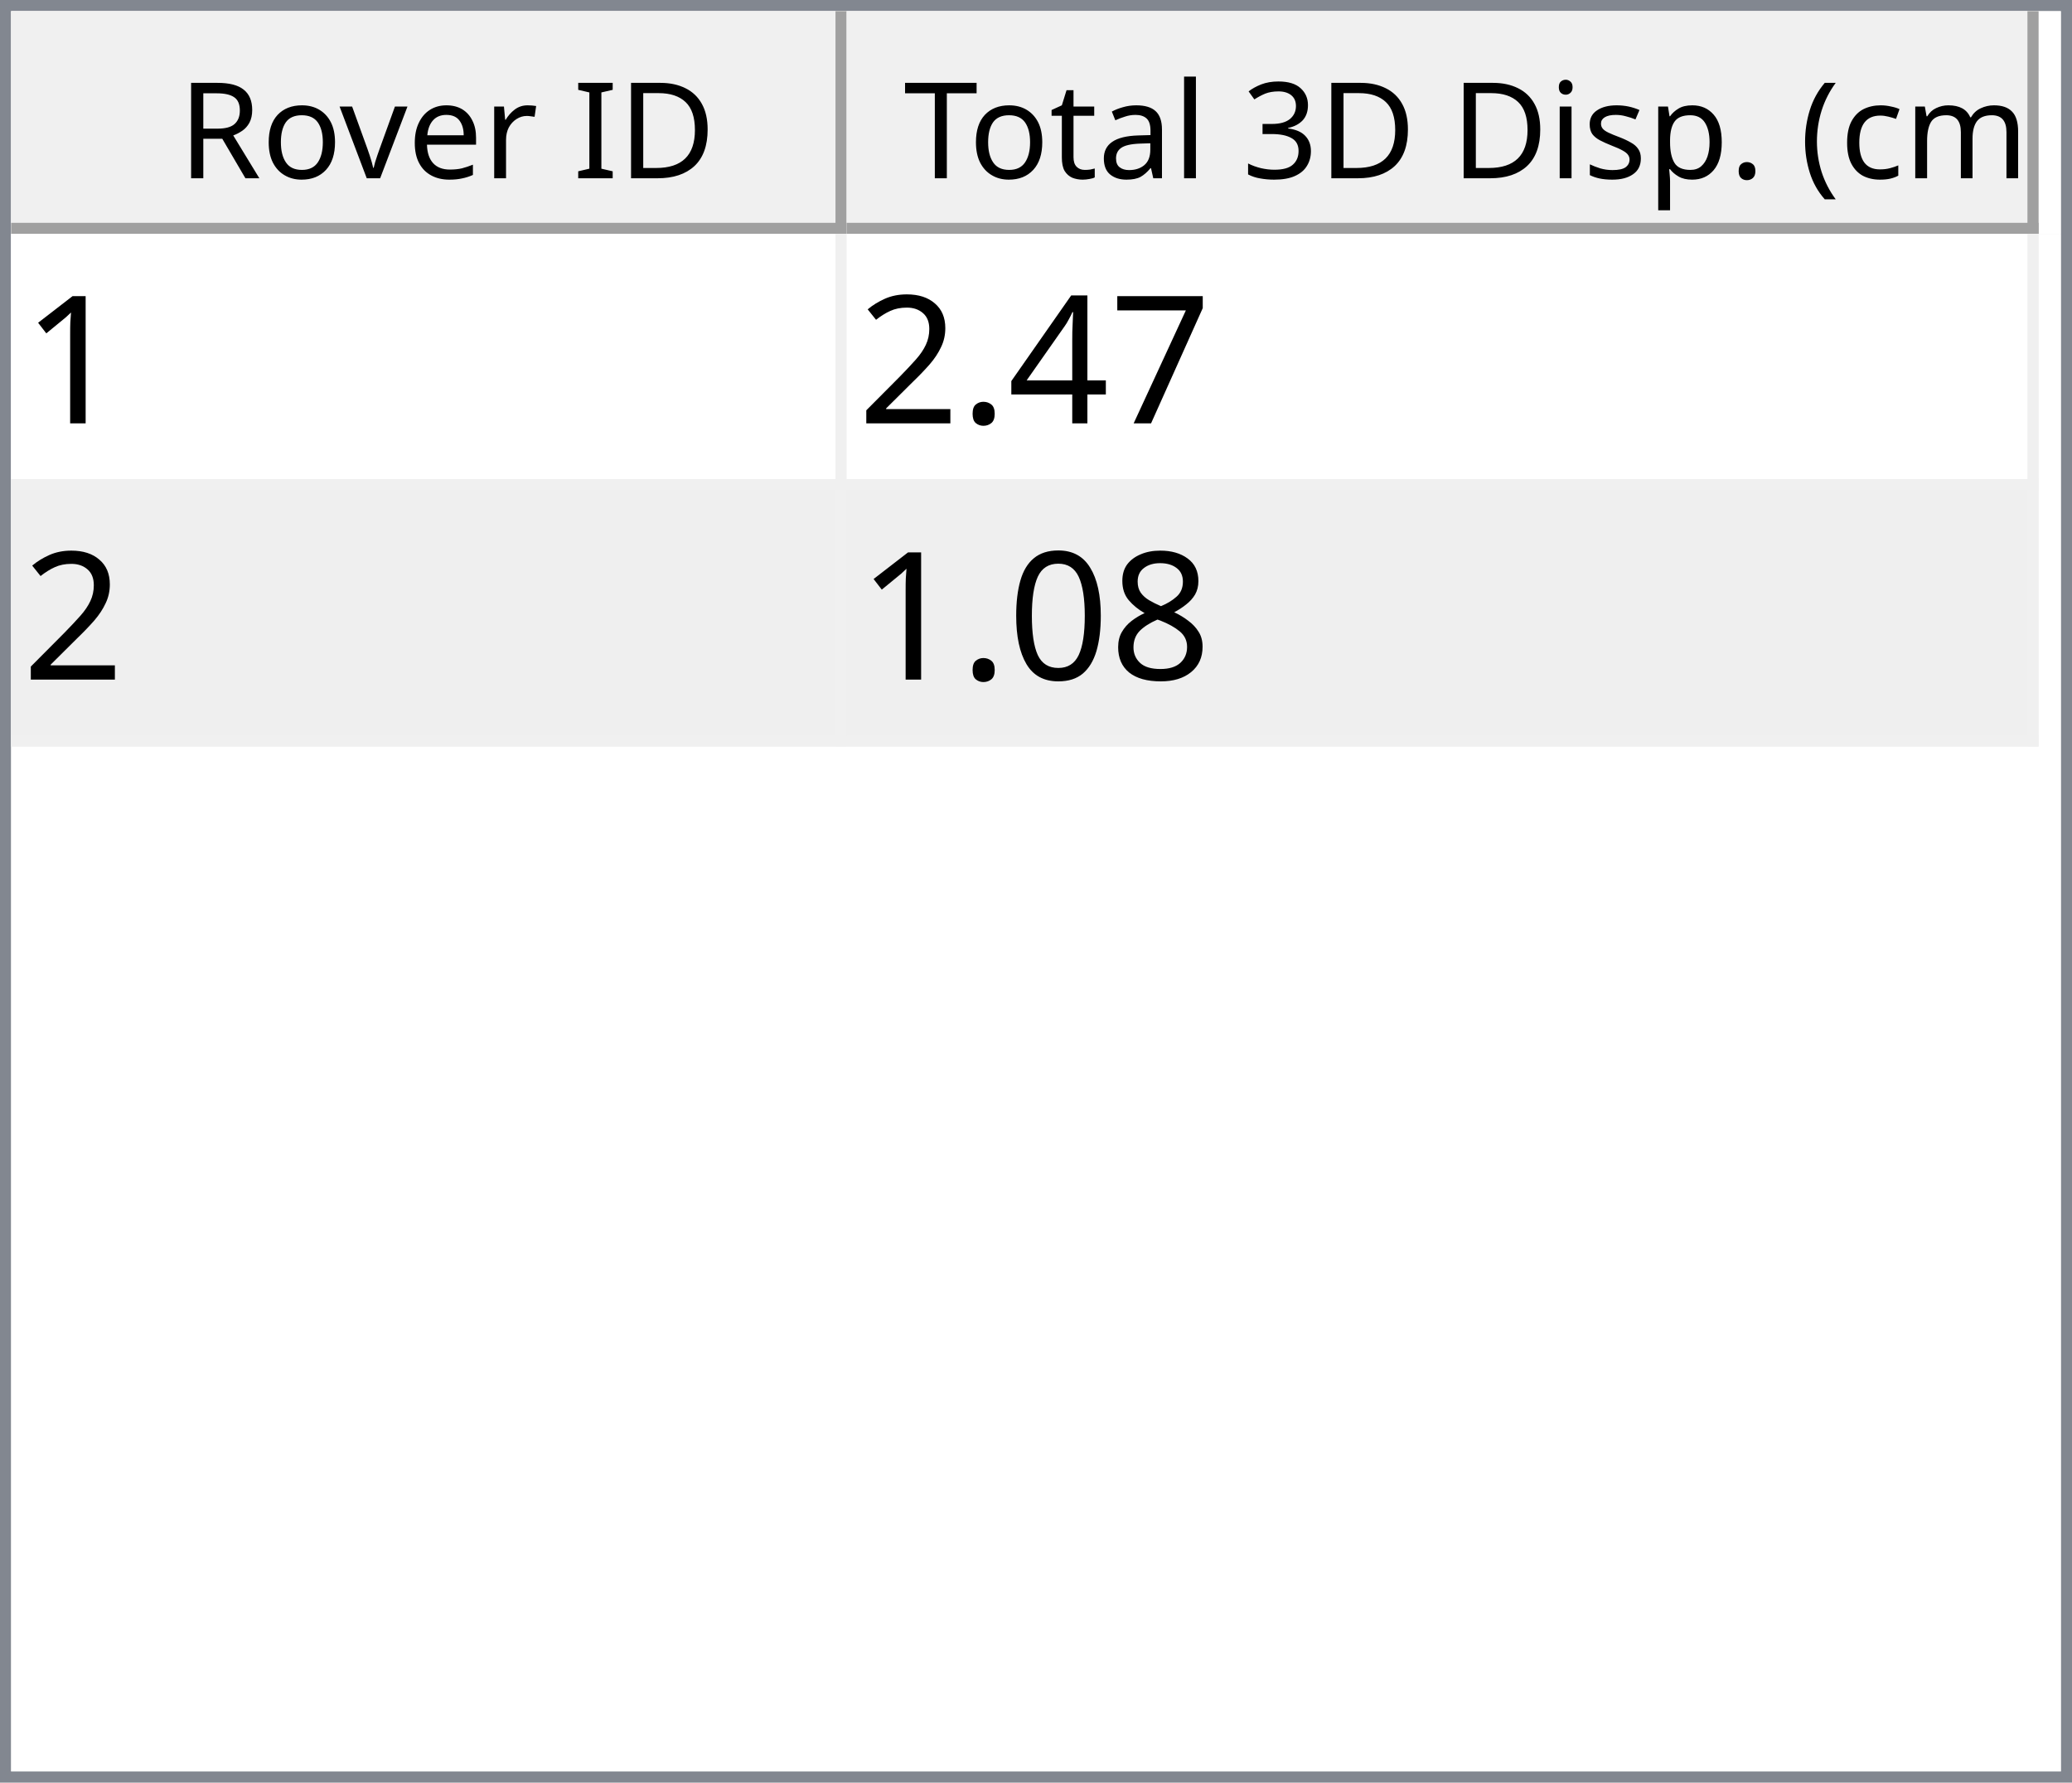
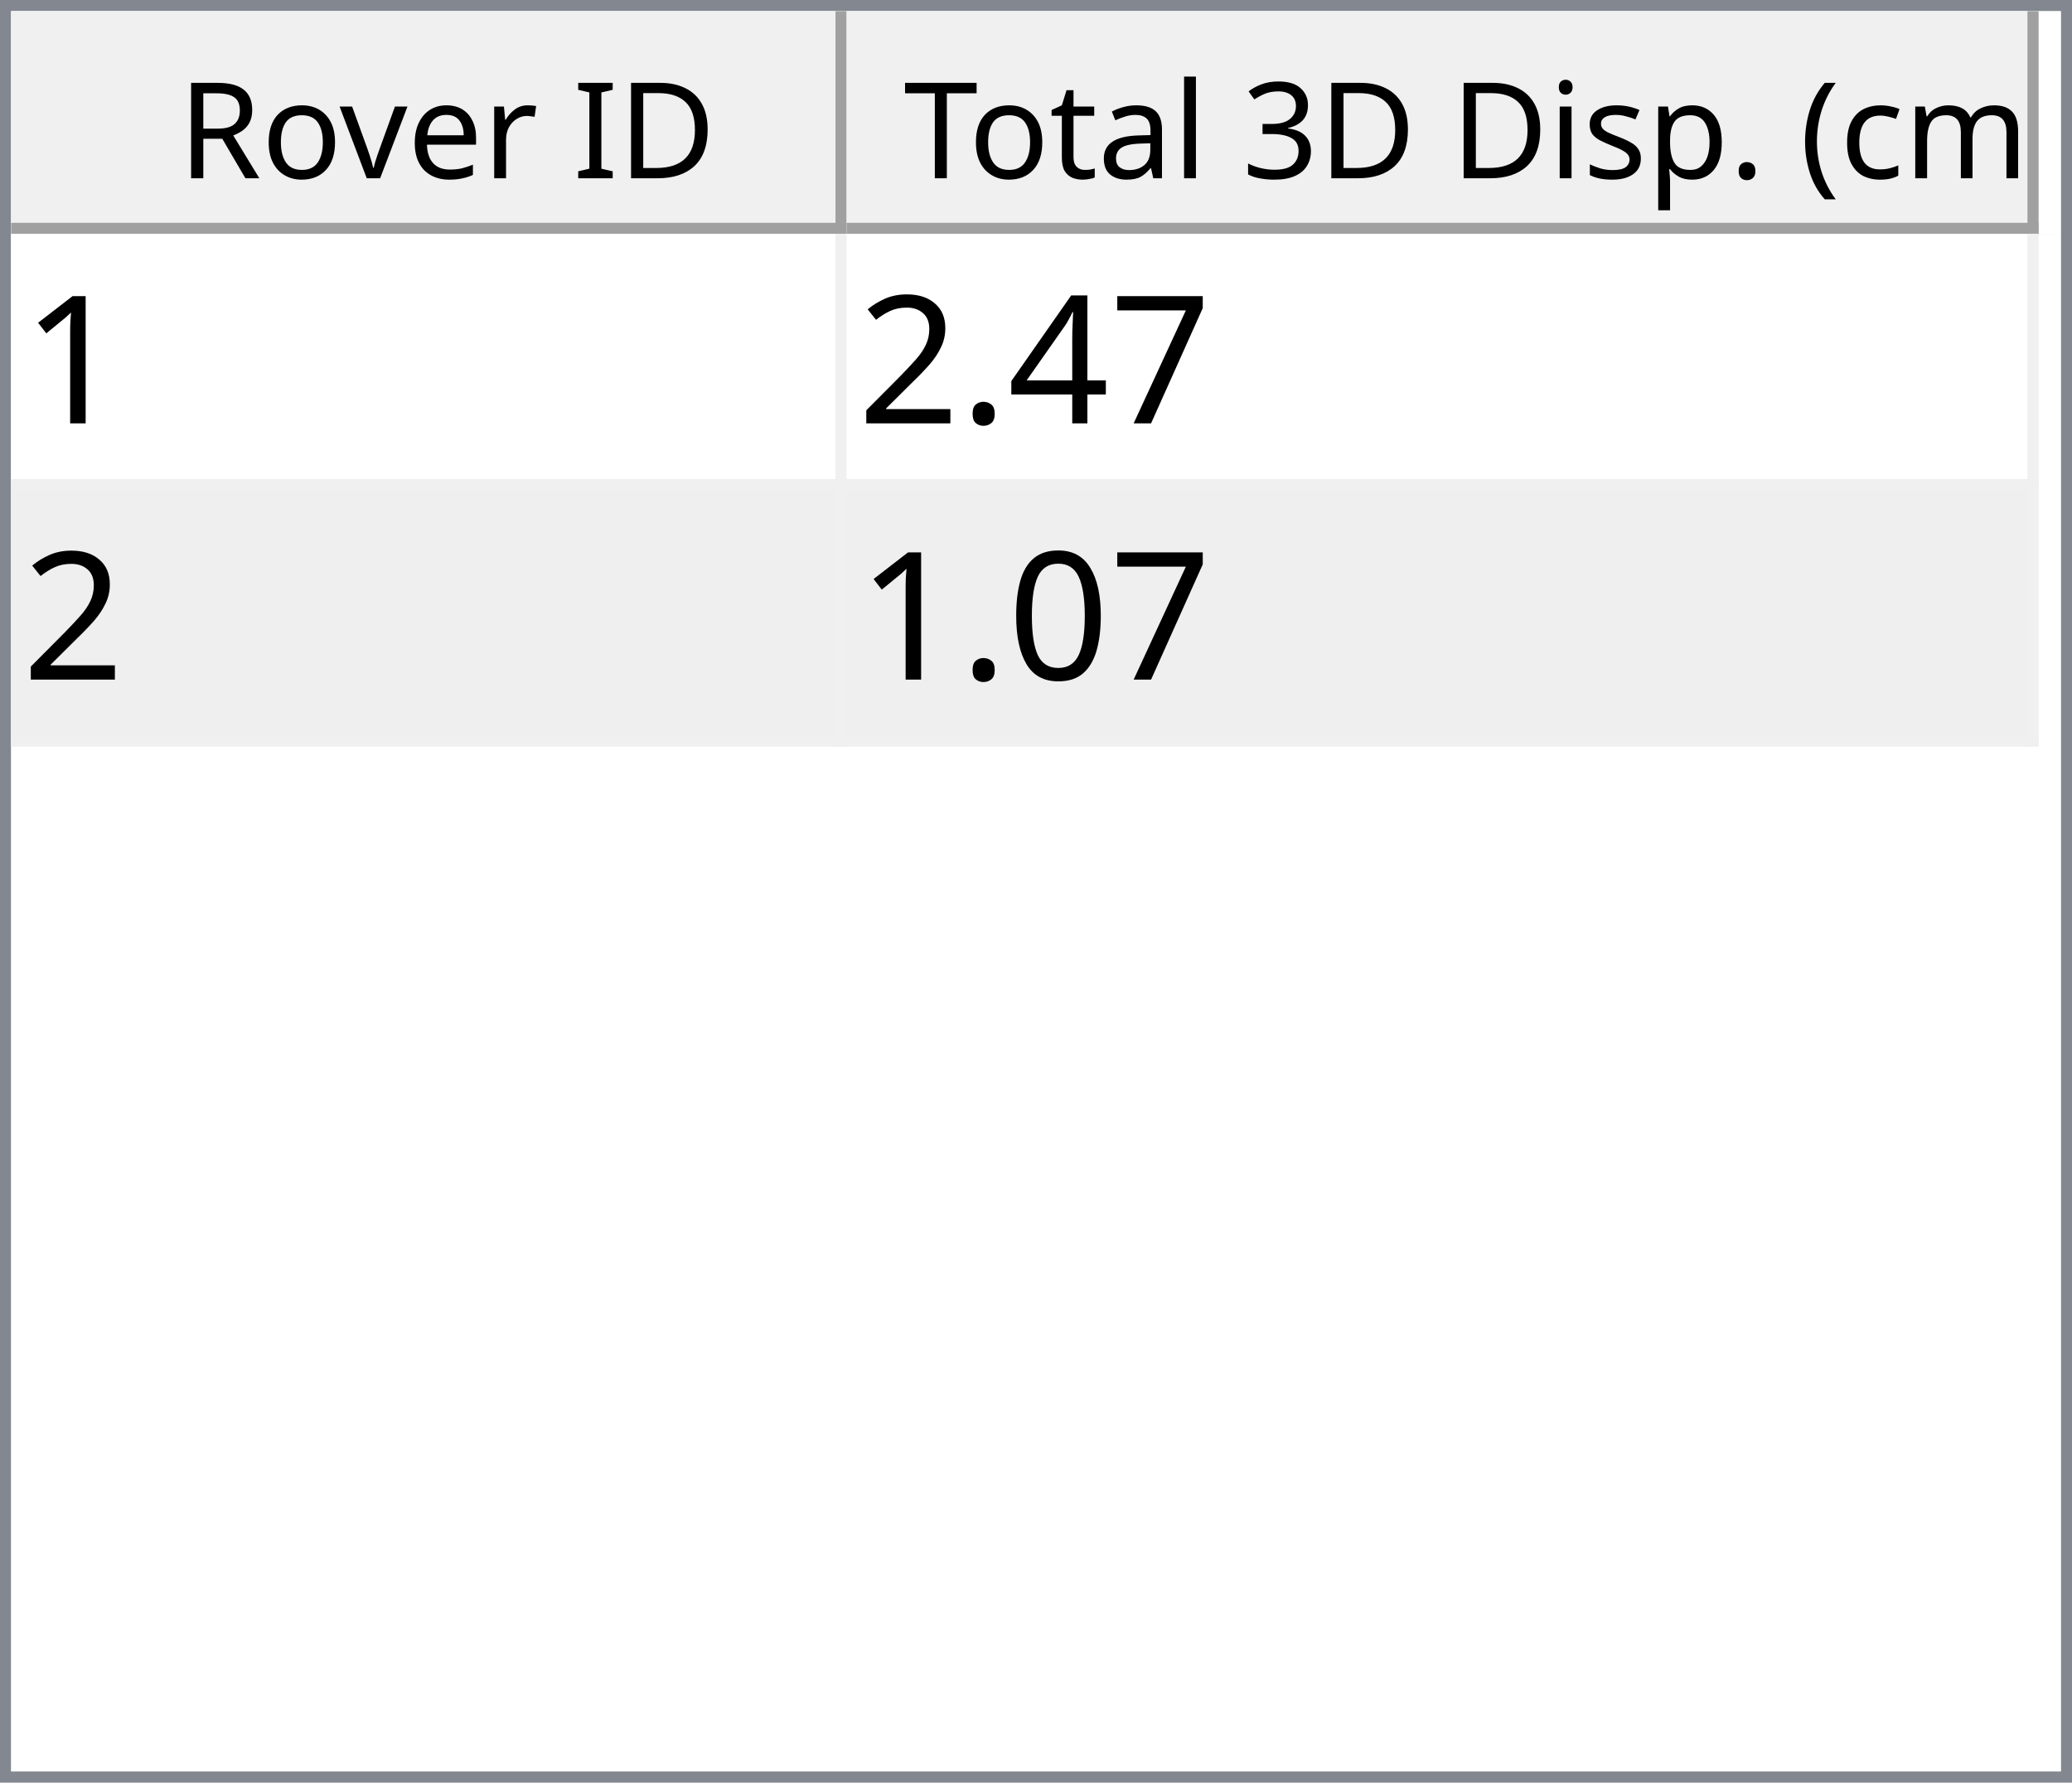
<svg xmlns="http://www.w3.org/2000/svg" style="fill-opacity:1; color-rendering:auto; color-interpolation:auto; text-rendering:auto; stroke:black; stroke-linecap:square; stroke-miterlimit:10; shape-rendering:auto; stroke-opacity:1; fill:black; stroke-dasharray:none; font-weight:normal; stroke-width:1; font-family:'Dialog'; font-style:normal; stroke-linejoin:miter; font-size:12px; stroke-dashoffset:0; image-rendering:auto;" width="186" height="160">
  <defs id="genericDefs" />
  <g>
    <defs id="defs1">
      <clipPath clipPathUnits="userSpaceOnUse" id="clipPath1">
        <path d="M0 0 L186 0 L186 160 L0 160 L0 0 Z" />
      </clipPath>
      <clipPath clipPathUnits="userSpaceOnUse" id="clipPath2">
        <path d="M0 0 L0 160 L186 160 L186 0 Z" />
      </clipPath>
      <clipPath clipPathUnits="userSpaceOnUse" id="clipPath3">
        <path d="M0 0 L0 20 L184 20 L184 0 Z" />
      </clipPath>
      <clipPath clipPathUnits="userSpaceOnUse" id="clipPath4">
        <path d="M0 0 L0 20 L75 20 L75 0 Z" />
      </clipPath>
      <clipPath clipPathUnits="userSpaceOnUse" id="clipPath5">
        <path d="M1 1 L1 19 L74 19 L74 1 Z" />
      </clipPath>
      <clipPath clipPathUnits="userSpaceOnUse" id="clipPath6">
        <path d="M0 0 L0 18 L73 18 L73 0 Z" />
      </clipPath>
      <clipPath clipPathUnits="userSpaceOnUse" id="clipPath7">
        <path d="M-0.5 -0.5 L-0.5 19.5 L74.5 19.5 L74.5 -0.5 Z" />
      </clipPath>
      <clipPath clipPathUnits="userSpaceOnUse" id="clipPath8">
        <path d="M0 0 L0 20 L107 20 L107 0 Z" />
      </clipPath>
      <clipPath clipPathUnits="userSpaceOnUse" id="clipPath9">
        <path d="M1 1 L1 19 L106 19 L106 1 Z" />
      </clipPath>
      <clipPath clipPathUnits="userSpaceOnUse" id="clipPath10">
        <path d="M0 0 L0 18 L105 18 L105 0 Z" />
      </clipPath>
      <clipPath clipPathUnits="userSpaceOnUse" id="clipPath11">
        <path d="M-0.5 -0.5 L-0.5 19.5 L106.5 19.5 L106.5 -0.5 Z" />
      </clipPath>
      <clipPath clipPathUnits="userSpaceOnUse" id="clipPath12">
        <path d="M0 0 L0 138 L184 138 L184 0 Z" />
      </clipPath>
      <clipPath clipPathUnits="userSpaceOnUse" id="clipPath13">
        <path d="M0 0 L0 46 L182 46 L182 0 Z" />
      </clipPath>
      <clipPath clipPathUnits="userSpaceOnUse" id="clipPath14">
        <path d="M-0.5 -0.5 L-0.5 45.5 L181.5 45.5 L181.5 -0.5 Z" />
      </clipPath>
      <clipPath clipPathUnits="userSpaceOnUse" id="clipPath15">
        <path d="M0 0 L0 22 L74 22 L74 0 Z" />
      </clipPath>
      <clipPath clipPathUnits="userSpaceOnUse" id="clipPath16">
        <path d="M0 0 L0 22 L106 22 L106 0 Z" />
      </clipPath>
      <font horiz-adv-x="64.551" id="font1">
        <font-face ascent="107.91" descent="25.098" units-per-em="100" style="font-style:normal; font-family:Segoe UI; font-weight:normal;" />
        <missing-glyph horiz-adv-x="64.551" d="M8.109 0 L8.109 68.266 L56.453 68.266 L56.453 0 L8.109 0 ZM15.328 7.234 L49.219 7.234 L49.219 61.031 L15.328 61.031 L15.328 7.234 Z" />
        <glyph unicode="D" horiz-adv-x="70.117" d="M9.188 0 L9.188 70.016 L28.516 70.016 Q65.531 70.016 65.531 35.891 Q65.531 19.672 55.25 9.836 Q44.969 0 27.734 0 L9.188 0 ZM17.391 62.594 L17.391 7.422 L27.828 7.422 Q41.609 7.422 49.273 14.797 Q56.938 22.172 56.938 35.688 Q56.938 62.594 28.328 62.594 L17.391 62.594 Z" />
        <glyph unicode="I" horiz-adv-x="26.611" d="M17.391 0 L9.188 0 L9.188 70.016 L17.391 70.016 L17.391 0 Z" />
        <glyph unicode=" " horiz-adv-x="27.393" d="" />
        <glyph unicode="r" horiz-adv-x="34.766" d="M34.188 41.891 Q32.078 43.5 28.125 43.5 Q23 43.5 19.555 38.672 Q16.109 33.844 16.109 25.484 L16.109 0 L8.109 0 L8.109 50 L16.109 50 L16.109 39.703 L16.312 39.703 Q18.016 44.969 21.531 47.922 Q25.047 50.875 29.391 50.875 Q32.516 50.875 34.188 50.203 L34.188 41.891 Z" />
        <glyph unicode="e" horiz-adv-x="52.295" d="M48.297 23 L12.984 23 Q13.188 14.656 17.484 10.109 Q21.781 5.562 29.297 5.562 Q37.75 5.562 44.828 11.141 L44.828 3.609 Q38.234 -1.172 27.391 -1.172 Q16.797 -1.172 10.742 5.641 Q4.688 12.453 4.688 24.812 Q4.688 36.469 11.305 43.82 Q17.922 51.172 27.734 51.172 Q37.547 51.172 42.922 44.828 Q48.297 38.484 48.297 27.203 L48.297 23 ZM40.094 29.781 Q40.047 36.719 36.75 40.578 Q33.453 44.438 27.594 44.438 Q21.922 44.438 17.969 40.383 Q14.016 36.328 13.094 29.781 L40.094 29.781 Z" />
        <glyph unicode="v" horiz-adv-x="47.9" d="M47.406 50 L27.484 0 L19.625 0 L0.688 50 L9.469 50 L22.172 13.672 Q23.578 9.672 23.922 6.688 L24.125 6.688 Q24.609 10.453 25.688 13.484 L38.969 50 L47.406 50 Z" />
        <glyph unicode="o" horiz-adv-x="58.594" d="M29 -1.172 Q17.922 -1.172 11.305 5.836 Q4.688 12.844 4.688 24.422 Q4.688 37.016 11.57 44.094 Q18.453 51.172 30.172 51.172 Q41.359 51.172 47.633 44.289 Q53.906 37.406 53.906 25.203 Q53.906 13.234 47.141 6.031 Q40.375 -1.172 29 -1.172 ZM29.594 44.438 Q21.875 44.438 17.383 39.188 Q12.891 33.938 12.891 24.703 Q12.891 15.828 17.43 10.695 Q21.969 5.562 29.594 5.562 Q37.359 5.562 41.531 10.594 Q45.703 15.625 45.703 24.906 Q45.703 34.281 41.531 39.359 Q37.359 44.438 29.594 44.438 Z" />
        <glyph unicode="R" horiz-adv-x="59.814" d="M59.375 0 L49.609 0 L37.891 19.625 Q36.281 22.359 34.766 24.289 Q33.25 26.219 31.664 27.438 Q30.078 28.656 28.25 29.219 Q26.422 29.781 24.125 29.781 L17.391 29.781 L17.391 0 L9.188 0 L9.188 70.016 L30.078 70.016 Q34.672 70.016 38.555 68.867 Q42.438 67.719 45.289 65.375 Q48.141 63.031 49.758 59.547 Q51.375 56.062 51.375 51.375 Q51.375 47.703 50.273 44.656 Q49.172 41.609 47.148 39.211 Q45.125 36.812 42.266 35.133 Q39.406 33.453 35.844 32.516 L35.844 32.328 Q37.594 31.547 38.891 30.547 Q40.188 29.547 41.359 28.18 Q42.531 26.812 43.68 25.078 Q44.828 23.344 46.234 21.047 L59.375 0 ZM17.391 62.594 L17.391 37.203 L28.516 37.203 Q31.594 37.203 34.203 38.133 Q36.812 39.062 38.719 40.797 Q40.625 42.531 41.703 45.047 Q42.781 47.562 42.781 50.688 Q42.781 56.297 39.141 59.445 Q35.5 62.594 28.609 62.594 L17.391 62.594 Z" />
        <glyph unicode=")" horiz-adv-x="30.176" d="M8.297 -15.922 L1.172 -15.922 Q16.406 2.344 16.406 26.812 Q16.406 51.469 1.078 70.016 L8.297 70.016 Q23.531 52.156 23.531 26.703 Q23.531 1.375 8.297 -15.922 Z" />
        <glyph unicode="m" horiz-adv-x="86.133" d="M79.109 0 L71.094 0 L71.094 28.719 Q71.094 37.016 68.531 40.727 Q65.969 44.438 59.906 44.438 Q54.781 44.438 51.195 39.75 Q47.609 35.062 47.609 28.516 L47.609 0 L39.594 0 L39.594 29.688 Q39.594 44.438 28.219 44.438 Q22.953 44.438 19.531 40.016 Q16.109 35.594 16.109 28.516 L16.109 0 L8.109 0 L8.109 50 L16.109 50 L16.109 42.094 L16.312 42.094 Q21.625 51.172 31.844 51.172 Q36.969 51.172 40.773 48.312 Q44.578 45.453 46 40.828 Q51.562 51.172 62.594 51.172 Q79.109 51.172 79.109 30.812 L79.109 0 Z" />
        <glyph unicode="c" horiz-adv-x="46.191" d="M42.188 2.297 Q36.422 -1.172 28.516 -1.172 Q17.828 -1.172 11.258 5.789 Q4.688 12.75 4.688 23.828 Q4.688 36.188 11.766 43.68 Q18.844 51.172 30.672 51.172 Q37.25 51.172 42.281 48.734 L42.281 40.531 Q36.719 44.438 30.375 44.438 Q22.703 44.438 17.797 38.945 Q12.891 33.453 12.891 24.516 Q12.891 15.719 17.508 10.641 Q22.125 5.562 29.891 5.562 Q36.422 5.562 42.188 9.906 L42.188 2.297 Z" />
        <glyph unicode="(" horiz-adv-x="30.176" d="M29.109 -15.922 L21.969 -15.922 Q6.844 1.375 6.844 26.703 Q6.844 52.156 21.969 70.016 L29.203 70.016 Q13.875 51.469 13.875 26.812 Q13.875 2.344 29.109 -15.922 Z" />
        <glyph unicode="." horiz-adv-x="21.68" d="M10.891 -1.078 Q8.641 -1.078 7.055 0.539 Q5.469 2.156 5.469 4.391 Q5.469 6.641 7.055 8.273 Q8.641 9.906 10.891 9.906 Q13.188 9.906 14.797 8.273 Q16.406 6.641 16.406 4.391 Q16.406 2.156 14.797 0.539 Q13.188 -1.078 10.891 -1.078 Z" />
        <glyph unicode="p" horiz-adv-x="58.789" d="M16.312 7.234 L16.109 7.234 L16.109 -23 L8.109 -23 L8.109 50 L16.109 50 L16.109 41.219 L16.312 41.219 Q22.219 51.172 33.594 51.172 Q43.266 51.172 48.688 44.461 Q54.109 37.75 54.109 26.469 Q54.109 13.922 48 6.375 Q41.891 -1.172 31.297 -1.172 Q21.578 -1.172 16.312 7.234 ZM16.109 27.391 L16.109 20.406 Q16.109 14.203 20.141 9.883 Q24.172 5.562 30.375 5.562 Q37.641 5.562 41.773 11.133 Q45.906 16.703 45.906 26.609 Q45.906 34.969 42.047 39.703 Q38.188 44.438 31.594 44.438 Q24.609 44.438 20.359 39.578 Q16.109 34.719 16.109 27.391 Z" />
        <glyph unicode="s" horiz-adv-x="42.432" d="M5.078 1.812 L5.078 10.406 Q11.625 5.562 19.484 5.562 Q30.031 5.562 30.031 12.594 Q30.031 14.594 29.125 15.992 Q28.219 17.391 26.68 18.461 Q25.141 19.531 23.07 20.383 Q21 21.234 18.609 22.172 Q15.281 23.484 12.766 24.828 Q10.25 26.172 8.57 27.859 Q6.891 29.547 6.031 31.695 Q5.172 33.844 5.172 36.719 Q5.172 40.234 6.789 42.945 Q8.406 45.656 11.086 47.484 Q13.766 49.312 17.211 50.242 Q20.656 51.172 24.312 51.172 Q30.812 51.172 35.938 48.922 L35.938 40.828 Q30.422 44.438 23.25 44.438 Q21 44.438 19.195 43.922 Q17.391 43.406 16.094 42.477 Q14.797 41.547 14.086 40.258 Q13.375 38.969 13.375 37.406 Q13.375 35.453 14.086 34.133 Q14.797 32.812 16.164 31.789 Q17.531 30.766 19.484 29.938 Q21.438 29.109 23.922 28.125 Q27.25 26.859 29.883 25.516 Q32.516 24.172 34.375 22.484 Q36.234 20.797 37.234 18.602 Q38.234 16.406 38.234 13.375 Q38.234 9.672 36.602 6.938 Q34.969 4.203 32.234 2.398 Q29.5 0.594 25.93 -0.289 Q22.359 -1.172 18.453 -1.172 Q10.75 -1.172 5.078 1.812 Z" />
        <glyph unicode="i" horiz-adv-x="24.219" d="M12.203 62.703 Q10.062 62.703 8.547 64.164 Q7.031 65.625 7.031 67.875 Q7.031 70.125 8.547 71.609 Q10.062 73.094 12.203 73.094 Q14.406 73.094 15.945 71.609 Q17.484 70.125 17.484 67.875 Q17.484 65.719 15.945 64.211 Q14.406 62.703 12.203 62.703 ZM16.109 0 L8.109 0 L8.109 50 L16.109 50 L16.109 0 Z" />
        <glyph unicode="3" horiz-adv-x="53.906" d="M46.531 19.828 Q46.531 15.094 44.75 11.211 Q42.969 7.328 39.719 4.57 Q36.469 1.812 31.93 0.297 Q27.391 -1.219 21.922 -1.219 Q11.922 -1.219 6 2.594 L6 11.188 Q13.094 5.609 22.219 5.609 Q25.875 5.609 28.828 6.539 Q31.781 7.469 33.906 9.227 Q36.031 10.984 37.18 13.477 Q38.328 15.969 38.328 19.094 Q38.328 32.812 18.797 32.812 L12.984 32.812 L12.984 39.594 L18.5 39.594 Q35.797 39.594 35.797 52.484 Q35.797 64.406 22.609 64.406 Q15.188 64.406 8.688 59.422 L8.688 67.188 Q15.375 71.188 24.609 71.188 Q29 71.188 32.57 69.969 Q36.141 68.75 38.68 66.555 Q41.219 64.359 42.609 61.281 Q44 58.203 44 54.5 Q44 40.672 30.031 36.719 L30.031 36.531 Q33.594 36.141 36.625 34.797 Q39.656 33.453 41.852 31.305 Q44.047 29.156 45.289 26.25 Q46.531 23.344 46.531 19.828 Z" />
        <glyph unicode="l" horiz-adv-x="24.219" d="M16.109 0 L8.109 0 L8.109 74.031 L16.109 74.031 L16.109 0 Z" />
        <glyph unicode="a" horiz-adv-x="50.879" d="M43.891 0 L35.891 0 L35.891 7.812 L35.688 7.812 Q30.469 -1.172 20.312 -1.172 Q12.844 -1.172 8.617 2.781 Q4.391 6.734 4.391 13.281 Q4.391 27.297 20.906 29.594 L35.891 31.688 Q35.891 44.438 25.594 44.438 Q16.547 44.438 9.281 38.281 L9.281 46.484 Q16.656 51.172 26.266 51.172 Q43.891 51.172 43.891 32.516 L43.891 0 ZM35.891 25.297 L23.828 23.641 Q18.266 22.859 15.43 20.875 Q12.594 18.891 12.594 13.875 Q12.594 10.203 15.211 7.883 Q17.828 5.562 22.172 5.562 Q28.125 5.562 32.008 9.742 Q35.891 13.922 35.891 20.312 L35.891 25.297 Z" />
        <glyph unicode="t" horiz-adv-x="33.887" d="M31.297 0.484 Q28.469 -1.078 23.828 -1.078 Q10.688 -1.078 10.688 13.578 L10.688 43.172 L2.094 43.172 L2.094 50 L10.688 50 L10.688 62.203 L18.703 64.797 L18.703 50 L31.297 50 L31.297 43.172 L18.703 43.172 L18.703 14.984 Q18.703 9.969 20.414 7.82 Q22.125 5.672 26.078 5.672 Q29.109 5.672 31.297 7.328 L31.297 0.484 Z" />
        <glyph unicode="T" horiz-adv-x="52.393" d="M50.594 62.594 L30.375 62.594 L30.375 0 L22.172 0 L22.172 62.594 L2 62.594 L2 70.016 L50.594 70.016 L50.594 62.594 Z" />
      </font>
      <font horiz-adv-x="75.0" id="font2">
        <font-face ascent="100.537" descent="21.973" units-per-em="100" style="font-style:normal; font-family:sans-serif; font-weight:normal;" />
        <missing-glyph horiz-adv-x="75.0" d="M12.5 0 L12.5 62.5 L62.5 62.5 L62.5 0 L12.5 0 ZM14.062 1.562 L60.938 1.562 L60.938 60.938 L14.062 60.938 L14.062 1.562 Z" />
        <glyph unicode="1" horiz-adv-x="55.615" d="M37.25 0 L28.469 0 L28.469 56 Q25.297 52.984 20.141 49.953 Q14.984 46.922 10.891 45.406 L10.891 53.906 Q18.266 57.375 23.781 62.305 Q29.297 67.234 31.594 71.875 L37.25 71.875 L37.25 0 Z" />
        <glyph unicode="7" horiz-adv-x="55.615" d="M4.734 62.203 L4.734 70.656 L51.078 70.656 L51.078 63.812 Q44.234 56.547 37.523 44.484 Q30.812 32.422 27.156 19.672 Q24.516 10.688 23.781 0 L14.75 0 Q14.891 8.453 18.062 20.414 Q21.234 32.375 27.172 43.484 Q33.109 54.594 39.797 62.203 L4.734 62.203 Z" />
        <glyph unicode="4" horiz-adv-x="55.615" d="M32.328 0 L32.328 17.141 L1.266 17.141 L1.266 25.203 L33.938 71.578 L41.109 71.578 L41.109 25.203 L50.781 25.203 L50.781 17.141 L41.109 17.141 L41.109 0 L32.328 0 ZM32.328 25.203 L32.328 57.469 L9.906 25.203 L32.328 25.203 Z" />
        <glyph unicode="." horiz-adv-x="27.783" d="M9.078 0 L9.078 10.016 L19.094 10.016 L19.094 0 L9.078 0 Z" />
        <glyph unicode="2" horiz-adv-x="55.615" d="M50.344 8.453 L50.344 0 L3.031 0 Q2.938 3.172 4.047 6.109 Q5.859 10.938 9.836 15.625 Q13.812 20.312 21.344 26.469 Q33.016 36.031 37.117 41.625 Q41.219 47.219 41.219 52.203 Q41.219 57.422 37.477 61.008 Q33.734 64.594 27.734 64.594 Q21.391 64.594 17.578 60.789 Q13.766 56.984 13.719 50.25 L4.688 51.172 Q5.609 61.281 11.664 66.578 Q17.719 71.875 27.938 71.875 Q38.234 71.875 44.242 66.164 Q50.25 60.453 50.25 52 Q50.25 47.703 48.492 43.555 Q46.734 39.406 42.656 34.812 Q38.578 30.219 29.109 22.219 Q21.188 15.578 18.945 13.211 Q16.703 10.844 15.234 8.453 L50.344 8.453 Z" />
-         <glyph unicode="8" horiz-adv-x="55.615" d="M17.672 38.812 Q12.203 40.828 9.57 44.539 Q6.938 48.25 6.938 53.422 Q6.938 61.234 12.555 66.555 Q18.172 71.875 27.484 71.875 Q36.859 71.875 42.578 66.43 Q48.297 60.984 48.297 53.172 Q48.297 48.188 45.68 44.508 Q43.062 40.828 37.75 38.812 Q44.344 36.672 47.781 31.883 Q51.219 27.094 51.219 20.453 Q51.219 11.281 44.727 5.031 Q38.234 -1.219 27.641 -1.219 Q17.047 -1.219 10.547 5.055 Q4.047 11.328 4.047 20.703 Q4.047 27.688 7.594 32.398 Q11.141 37.109 17.672 38.812 ZM15.922 53.719 Q15.922 48.641 19.195 45.414 Q22.469 42.188 27.688 42.188 Q32.766 42.188 36.016 45.383 Q39.266 48.578 39.266 53.219 Q39.266 58.062 35.914 61.359 Q32.562 64.656 27.594 64.656 Q22.562 64.656 19.242 61.43 Q15.922 58.203 15.922 53.719 ZM13.094 20.656 Q13.094 16.891 14.875 13.375 Q16.656 9.859 20.172 7.93 Q23.688 6 27.734 6 Q34.031 6 38.133 10.055 Q42.234 14.109 42.234 20.359 Q42.234 26.703 38.016 30.859 Q33.797 35.016 27.438 35.016 Q21.234 35.016 17.164 30.914 Q13.094 26.812 13.094 20.656 Z" />
        <glyph unicode="0" horiz-adv-x="55.615" d="M4.156 35.297 Q4.156 48 6.766 55.742 Q9.375 63.484 14.523 67.68 Q19.672 71.875 27.484 71.875 Q33.25 71.875 37.594 69.555 Q41.938 67.234 44.773 62.867 Q47.609 58.5 49.219 52.227 Q50.828 45.953 50.828 35.297 Q50.828 22.703 48.242 14.969 Q45.656 7.234 40.508 3.008 Q35.359 -1.219 27.484 -1.219 Q17.141 -1.219 11.234 6.203 Q4.156 15.141 4.156 35.297 ZM13.188 35.297 Q13.188 17.672 17.312 11.836 Q21.438 6 27.484 6 Q33.547 6 37.672 11.859 Q41.797 17.719 41.797 35.297 Q41.797 52.984 37.672 58.789 Q33.547 64.594 27.391 64.594 Q21.344 64.594 17.719 59.469 Q13.188 52.938 13.188 35.297 Z" />
      </font>
    </defs>
    <g style="fill:white; stroke:white;">
      <rect x="0" y="0" width="186" style="clip-path:url(#clipPath1); stroke:none;" height="160" />
    </g>
    <g style="fill:white; text-rendering:optimizeSpeed; color-rendering:optimizeSpeed; image-rendering:optimizeSpeed; shape-rendering:crispEdges; stroke:white; color-interpolation:sRGB;">
      <rect x="0" width="186" height="160" y="0" style="stroke:none;" />
      <path style="stroke:none;" d="M0 160 L186 160 L186 0 L0 0 Z" />
    </g>
    <g style="fill:rgb(240,240,240); font-family:'Segoe UI'; stroke:rgb(240,240,240);">
      <rect x="0" y="0" width="186" style="clip-path:url(#clipPath2); stroke:none;" height="160" />
    </g>
    <g style="fill:rgb(130,135,144); font-family:'Segoe UI'; stroke:rgb(130,135,144);">
      <path d="M0 0 L186 0 L186 160 L0 160 L0 0 ZM1 1 L185 1 L185 159 L1 159 L1 1 Z" style="fill-rule:evenodd; clip-path:url(#clipPath2); stroke:none;" />
    </g>
    <g style="fill:white; font-family:'Segoe UI'; stroke:white;" transform="translate(1,1)">
      <rect x="0" y="0" width="184" style="clip-path:url(#clipPath3); stroke:none;" height="20" />
    </g>
    <g style="fill:rgb(240,240,240); font-family:'Segoe UI'; stroke:rgb(240,240,240);" transform="translate(1,1)">
      <rect x="0" y="0" width="75" style="clip-path:url(#clipPath4); stroke:none;" height="20" />
    </g>
    <g style="font-family:'Segoe UI';" transform="translate(2,2)">
      <text x="14" xml:space="preserve" y="14" style="clip-path:url(#clipPath6); stroke:none;">Rover ID</text>
    </g>
    <g style="fill:rgb(160,160,160); font-family:'Segoe UI'; stroke:rgb(160,160,160); stroke-linejoin:bevel;" transform="translate(1.5,1.5)">
      <line x1="74" x2="74" y1="0" style="fill:none; clip-path:url(#clipPath7);" y2="19" />
    </g>
    <g style="fill:rgb(160,160,160); font-family:'Segoe UI'; stroke:rgb(160,160,160); stroke-linejoin:bevel;" transform="matrix(1,0,0,1,1,1) translate(0.5,0.5)">
      <line x1="0" x2="74" y1="19" style="fill:none; clip-path:url(#clipPath7);" y2="19" />
    </g>
    <g style="fill:rgb(240,240,240); font-family:'Segoe UI'; stroke:rgb(240,240,240);" transform="translate(76,1)">
      <rect x="0" y="0" width="107" style="clip-path:url(#clipPath8); stroke:none;" height="20" />
    </g>
    <g style="font-family:'Segoe UI';" transform="translate(77,2)">
      <text x="1" xml:space="preserve" y="14" style="clip-path:url(#clipPath10); stroke:none;"> Total 3D Disp. (cm)</text>
    </g>
    <g style="fill:rgb(160,160,160); font-family:'Segoe UI'; stroke:rgb(160,160,160); stroke-linejoin:bevel;" transform="translate(76.5,1.5)">
      <line x1="106" x2="106" y1="0" style="fill:none; clip-path:url(#clipPath11);" y2="19" />
    </g>
    <g style="fill:rgb(160,160,160); font-family:'Segoe UI'; stroke:rgb(160,160,160); stroke-linejoin:bevel;" transform="matrix(1,0,0,1,76,1) translate(0.5,0.5)">
      <line x1="0" x2="106" y1="19" style="fill:none; clip-path:url(#clipPath11);" y2="19" />
    </g>
    <g style="fill:white; font-family:'Segoe UI'; stroke:white;" transform="translate(1,21)">
      <rect x="0" y="0" width="184" style="clip-path:url(#clipPath12); stroke:none;" height="138" />
    </g>
    <g style="fill:rgb(240,240,240); font-size:16px; font-family:sans-serif; stroke:rgb(240,240,240);" transform="translate(1,21)">
      <rect x="0" y="0" width="182" style="clip-path:url(#clipPath13); stroke:none;" height="46" />
      <line transform="translate(0.5,0.5)" x1="0" x2="181" y1="22" style="clip-path:url(#clipPath14); fill:none; stroke-linejoin:bevel;" y2="22" />
    </g>
    <g transform="matrix(1,0,0,1,1,21) translate(0.5,0.5)" style="fill:rgb(240,240,240); font-size:16px; font-family:sans-serif; stroke:rgb(240,240,240); stroke-linejoin:bevel;">
      <line x1="0" x2="181" y1="45" style="fill:none; clip-path:url(#clipPath14);" y2="45" />
    </g>
    <g transform="matrix(1,0,0,1,1,21) translate(0.5,0.5)" style="fill:rgb(240,240,240); font-size:16px; font-family:sans-serif; stroke:rgb(240,240,240); stroke-linejoin:bevel;">
      <line x1="74" x2="74" y1="0" style="fill:none; clip-path:url(#clipPath14);" y2="45" />
    </g>
    <g transform="matrix(1,0,0,1,1,21) translate(0.5,0.5)" style="fill:rgb(240,240,240); font-size:16px; font-family:sans-serif; stroke:rgb(240,240,240); stroke-linejoin:bevel;">
      <line x1="181" x2="181" y1="0" style="fill:none; clip-path:url(#clipPath14);" y2="45" />
    </g>
    <g style="fill:white; font-size:16px; font-family:sans-serif; stroke:white;" transform="matrix(1,0,0,1,1,21)">
      <rect x="0" y="0" width="74" style="clip-path:url(#clipPath15); stroke:none;" height="22" />
      <text x="1" y="17" style="fill:black; clip-path:url(#clipPath15); stroke:none;" xml:space="preserve">1</text>
    </g>
    <g style="fill:white; font-size:16px; font-family:sans-serif; stroke:white;" transform="matrix(1,0,0,1,1,21) translate(75,0)">
      <rect x="0" y="0" width="106" style="clip-path:url(#clipPath16); stroke:none;" height="22" />
      <text x="1" y="17" style="fill:black; clip-path:url(#clipPath16); stroke:none;" xml:space="preserve">2.47</text>
    </g>
    <g style="fill:rgb(239,239,239); font-size:16px; font-family:sans-serif; stroke:rgb(239,239,239);" transform="matrix(1,0,0,1,1,21) translate(0,23)">
      <rect x="0" y="0" width="74" style="clip-path:url(#clipPath15); stroke:none;" height="22" />
      <text x="1" y="17" style="fill:black; clip-path:url(#clipPath15); stroke:none;" xml:space="preserve">2</text>
    </g>
    <g style="fill:rgb(239,239,239); font-size:16px; font-family:sans-serif; stroke:rgb(239,239,239);" transform="matrix(1,0,0,1,1,21) translate(75,23)">
      <rect x="0" y="0" width="106" style="clip-path:url(#clipPath16); stroke:none;" height="22" />
-       <text x="1" y="17" style="fill:black; clip-path:url(#clipPath16); stroke:none;" xml:space="preserve">1.08</text>
+       <text x="1" y="17" style="fill:black; clip-path:url(#clipPath16); stroke:none;" xml:space="preserve">1.07</text>
    </g>
  </g>
</svg>
